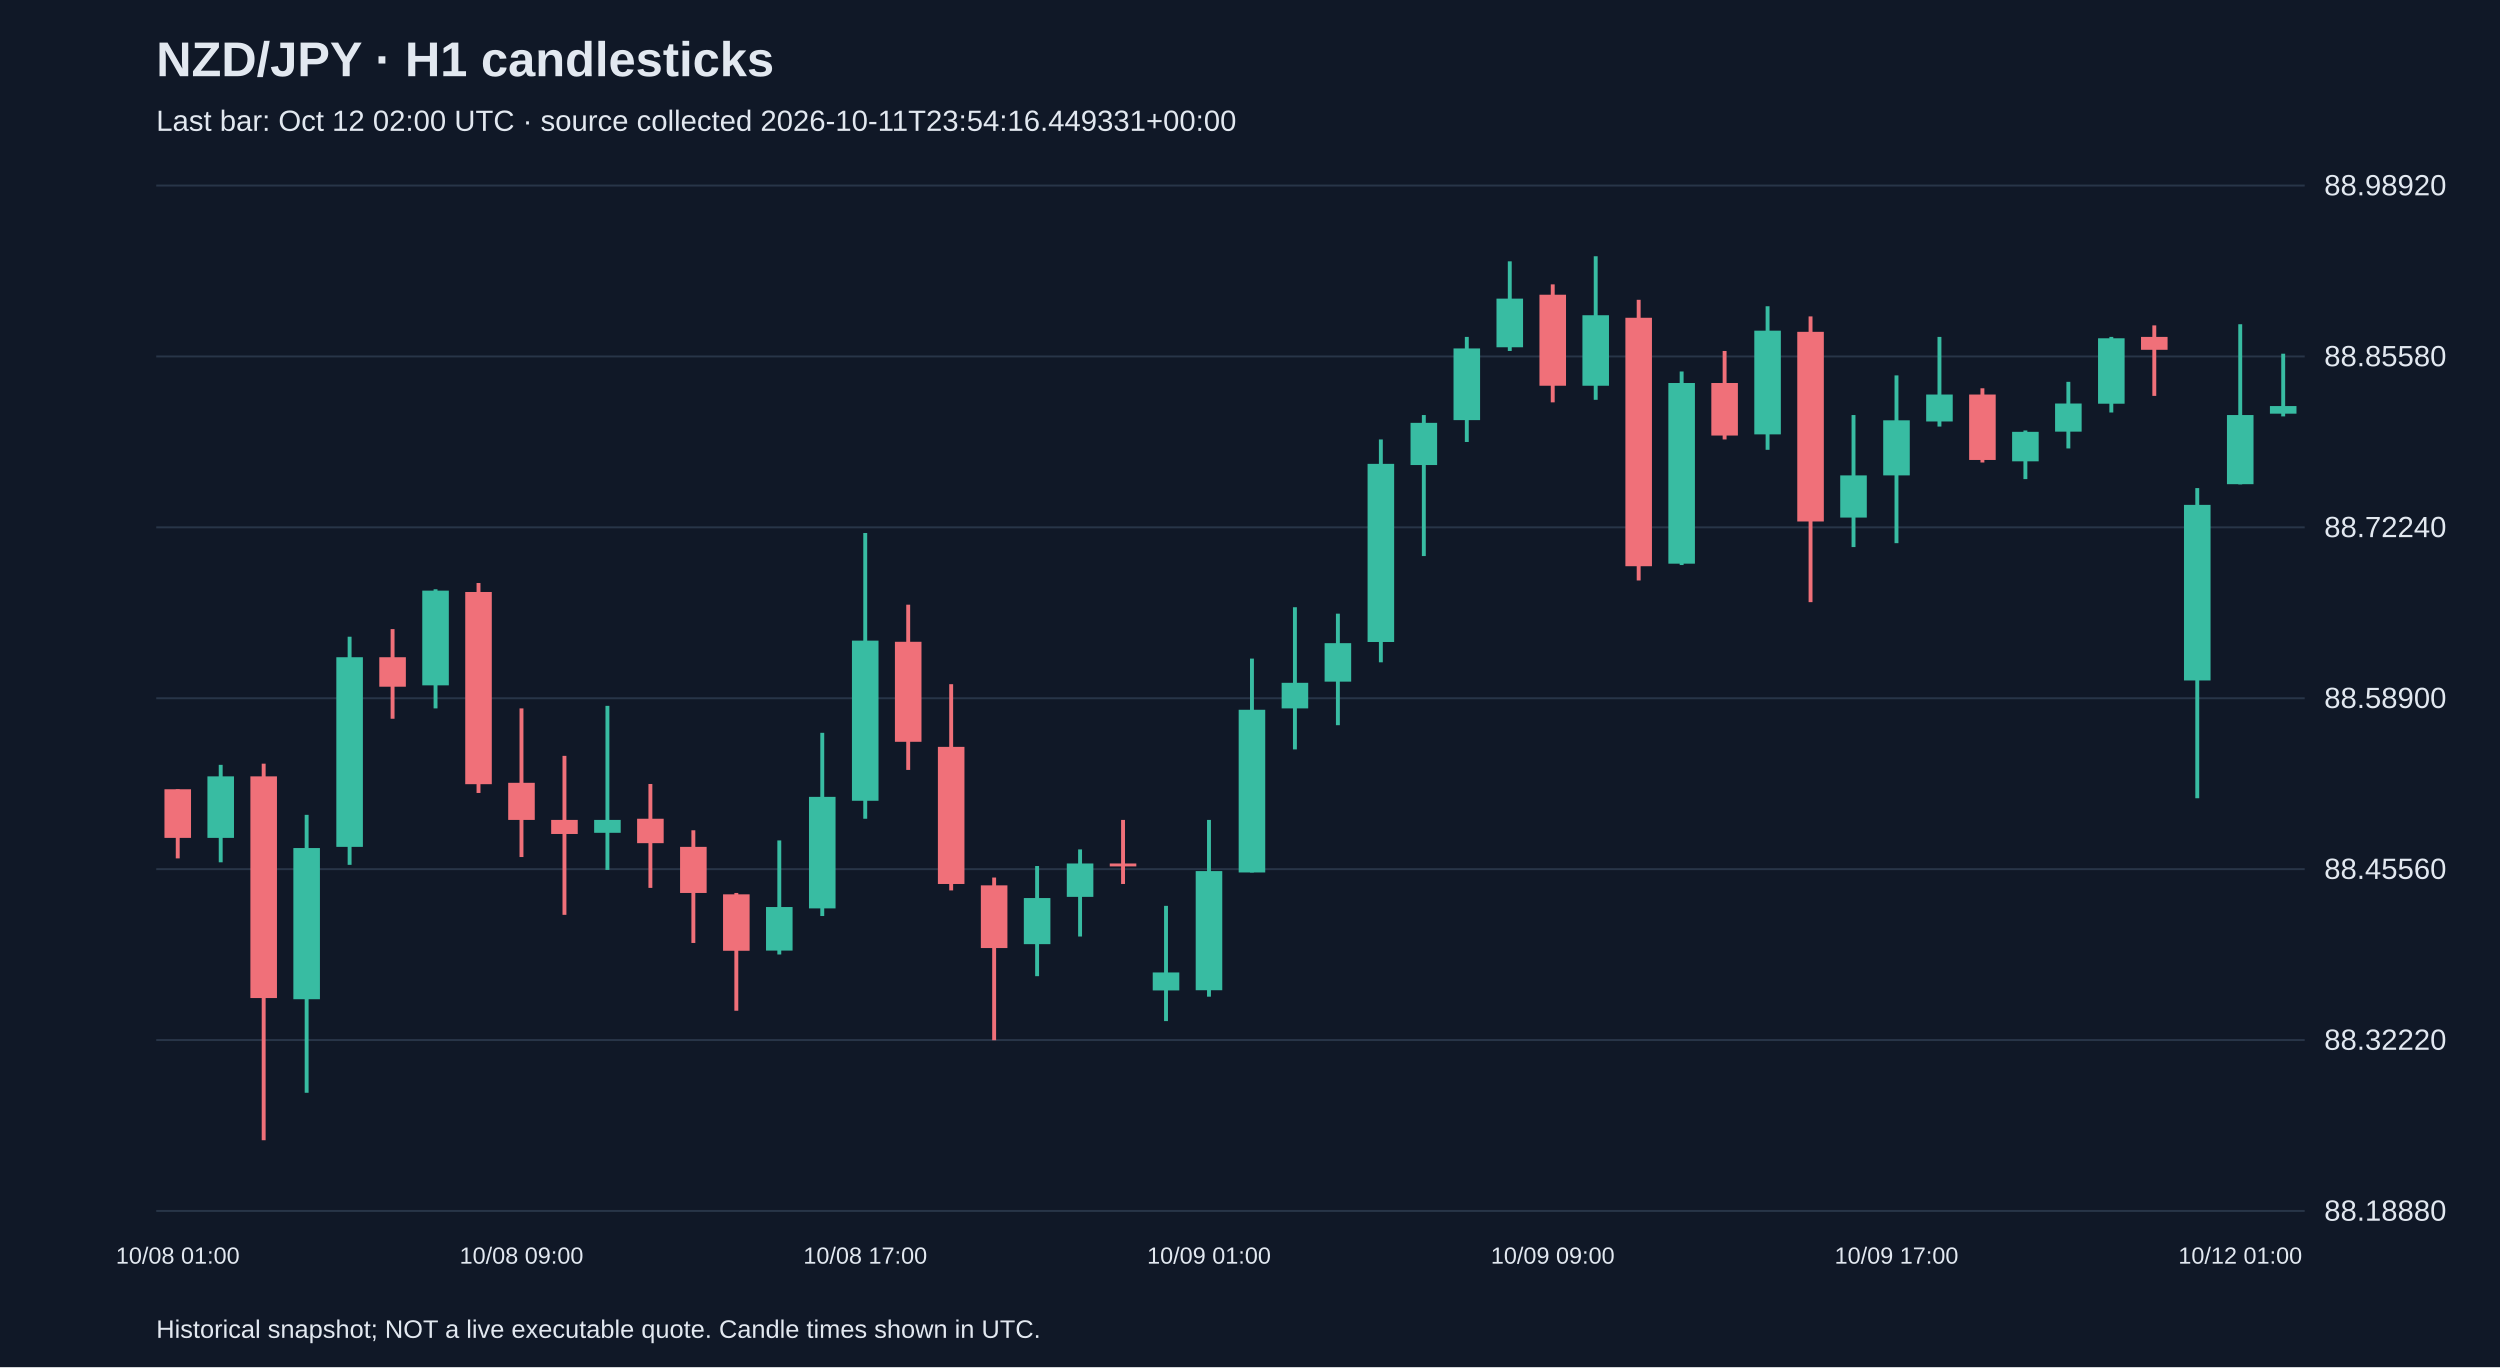
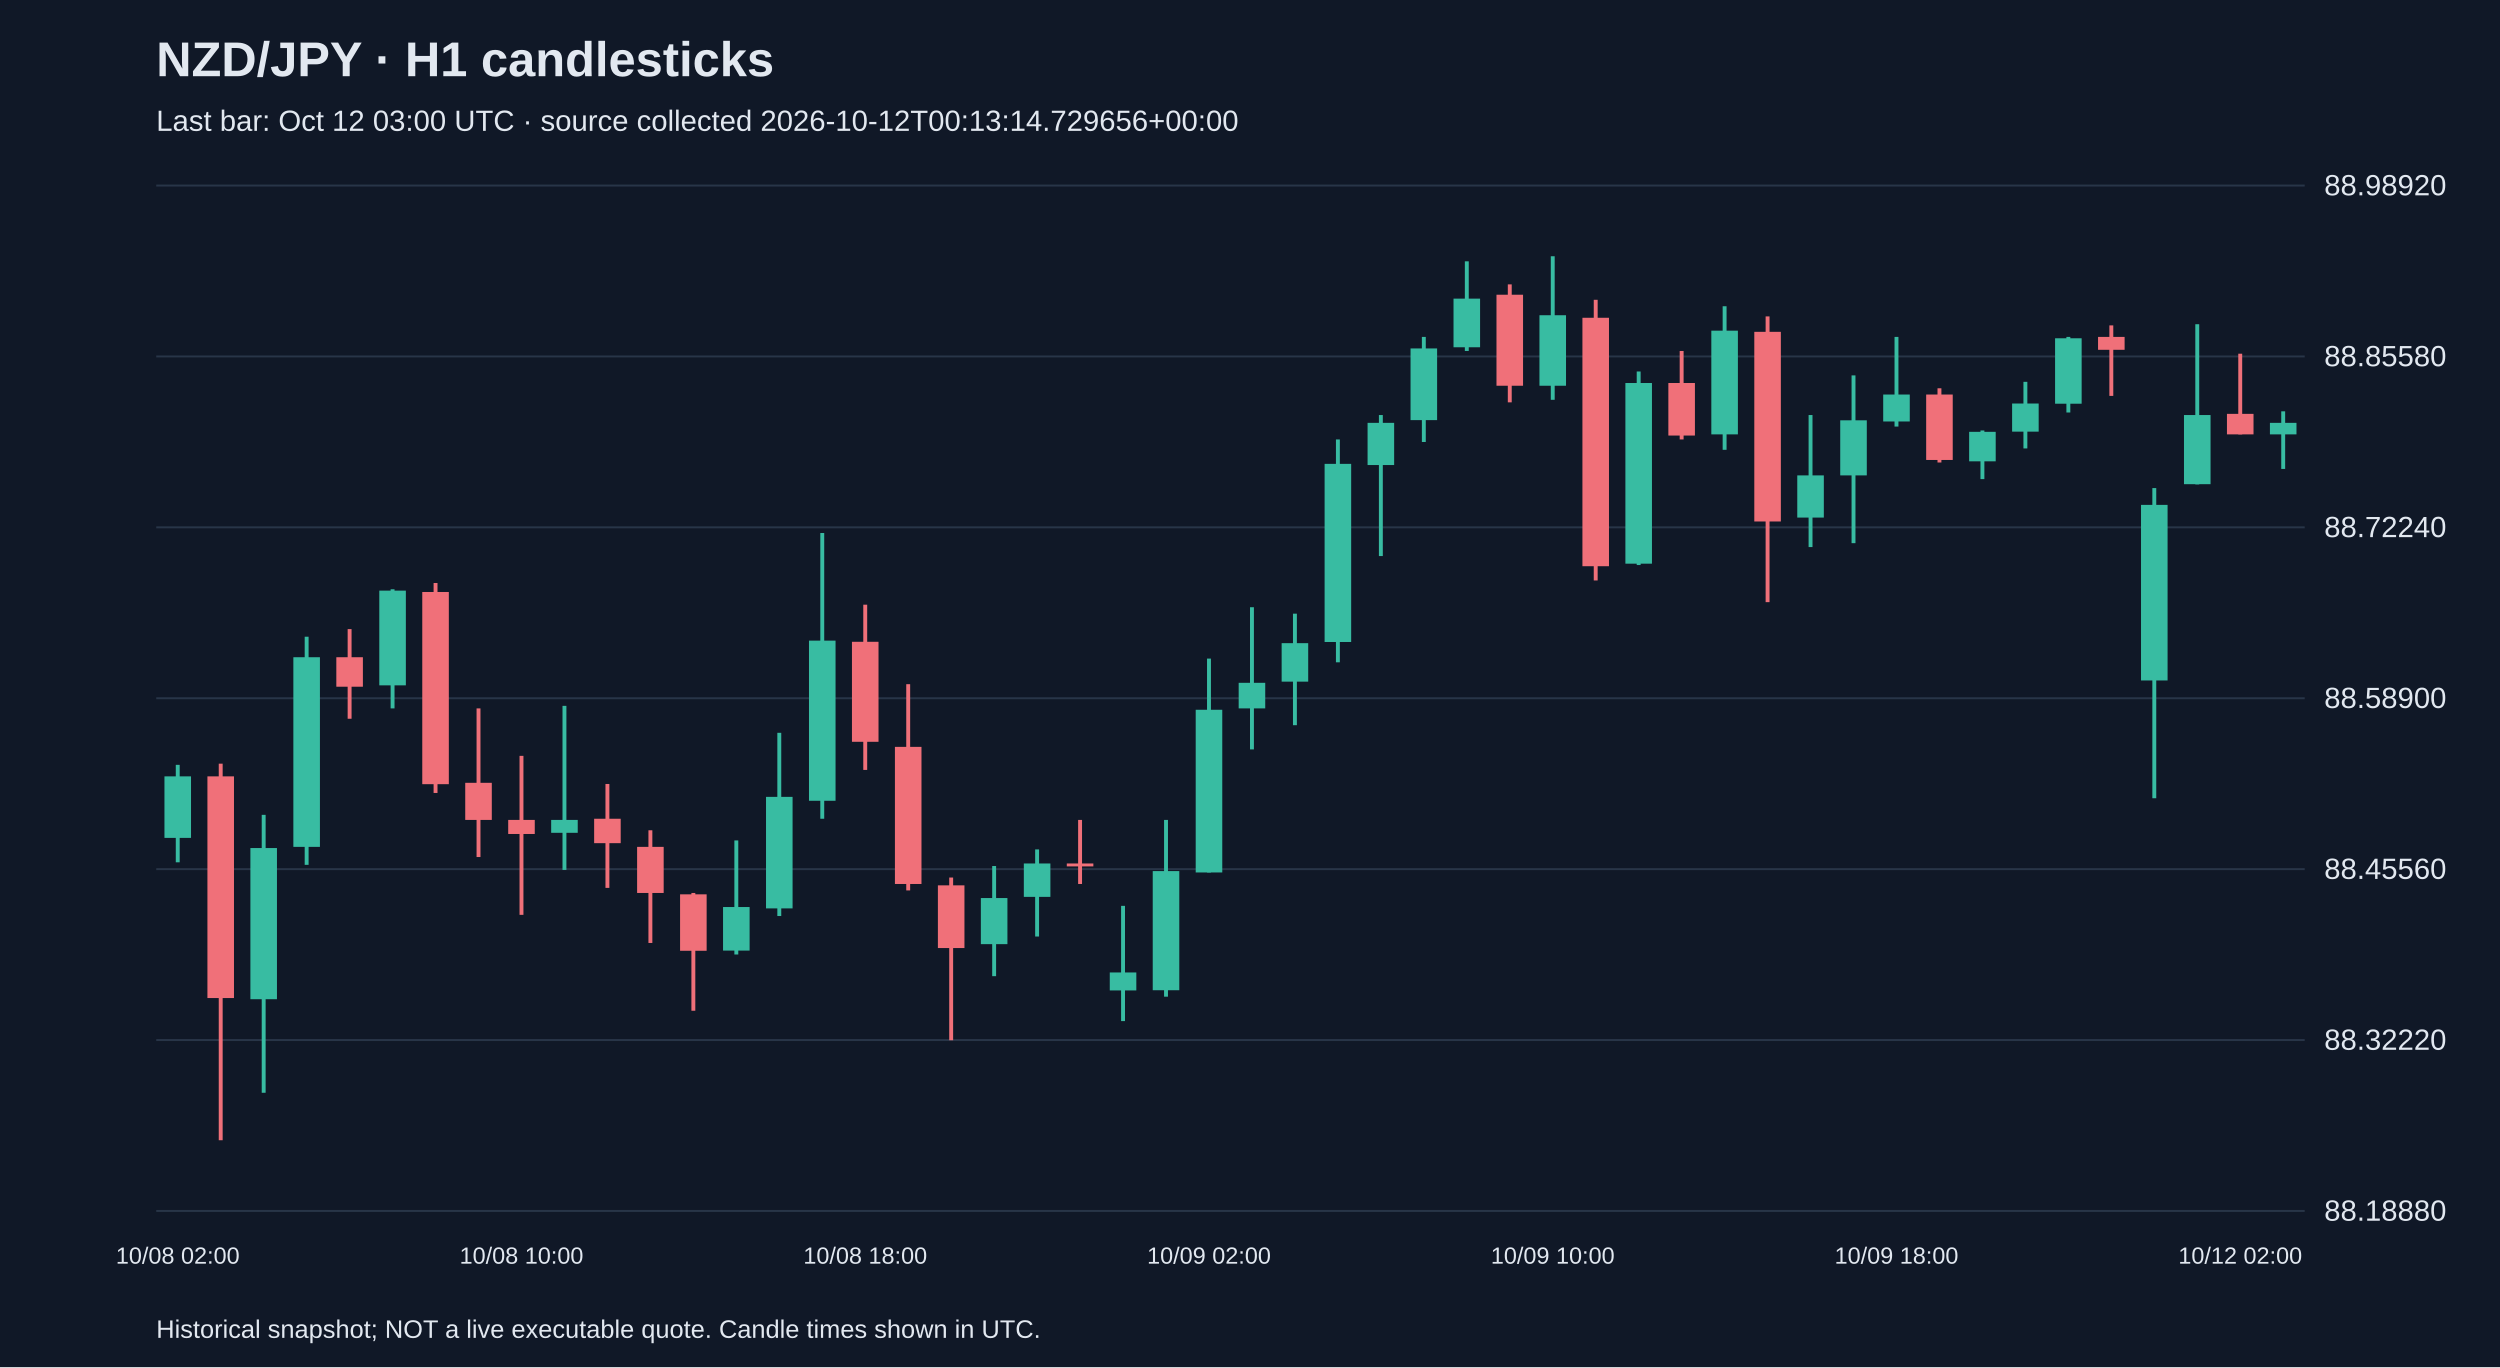
<svg xmlns="http://www.w3.org/2000/svg" viewBox="0 0 1280 700">
  <rect width="100%" height="100%" fill="#101827" />
  <style>text{font-family:Arial,sans-serif;fill:#e2e8f0}</style>
  <text x="80" y="39" font-size="25" font-weight="bold">NZD/JPY · H1 candlesticks</text>
-   <text x="80" y="67" font-size="15" fill="#a6b1c5">Last bar: Oct 12 02:00 UTC · source collected 2026-10-11T23:54:16.449331+00:00</text>
+   <text x="80" y="67" font-size="15" fill="#a6b1c5">Last bar: Oct 12 03:00 UTC · source collected 2026-10-12T00:13:14.729656+00:00</text>
  <line x1="80" y1="620.0" x2="1180" y2="620.0" stroke="#283548" />
  <text x="1190" y="625.0" font-size="15">88.18880</text>
  <line x1="80" y1="532.5" x2="1180" y2="532.5" stroke="#283548" />
  <text x="1190" y="537.5" font-size="15">88.32220</text>
  <line x1="80" y1="445.0" x2="1180" y2="445.0" stroke="#283548" />
  <text x="1190" y="450.0" font-size="15">88.45560</text>
  <line x1="80" y1="357.5" x2="1180" y2="357.5" stroke="#283548" />
  <text x="1190" y="362.5" font-size="15">88.58900</text>
  <line x1="80" y1="270.0" x2="1180" y2="270.0" stroke="#283548" />
  <text x="1190" y="275.0" font-size="15">88.72240</text>
  <line x1="80" y1="182.5" x2="1180" y2="182.5" stroke="#283548" />
  <text x="1190" y="187.5" font-size="15">88.85580</text>
  <line x1="80" y1="95.0" x2="1180" y2="95.0" stroke="#283548" />
  <text x="1190" y="100.0" font-size="15">88.98920</text>
-   <line x1="91.0" y1="404.1" x2="91.0" y2="439.5" stroke="#f07079" stroke-width="2" />
-   <rect x="84.2" y="404.1" width="13.6" height="24.9" fill="#f07079" />
-   <text x="91.0" y="647" text-anchor="middle" font-size="12">10/08 01:00</text>
-   <line x1="113.0" y1="391.6" x2="113.0" y2="441.5" stroke="#38bca2" stroke-width="2" />
-   <rect x="106.2" y="397.5" width="13.6" height="31.5" fill="#38bca2" />
-   <line x1="135.0" y1="391.0" x2="135.0" y2="583.8" stroke="#f07079" stroke-width="2" />
-   <rect x="128.2" y="397.5" width="13.6" height="113.5" fill="#f07079" />
-   <line x1="157.0" y1="417.2" x2="157.0" y2="559.5" stroke="#38bca2" stroke-width="2" />
-   <rect x="150.2" y="434.2" width="13.6" height="77.4" fill="#38bca2" />
-   <line x1="179.0" y1="326.0" x2="179.0" y2="442.8" stroke="#38bca2" stroke-width="2" />
-   <rect x="172.2" y="336.5" width="13.6" height="97.1" fill="#38bca2" />
-   <line x1="201.0" y1="322.1" x2="201.0" y2="368.0" stroke="#f07079" stroke-width="2" />
-   <rect x="194.2" y="336.5" width="13.6" height="15.1" fill="#f07079" />
-   <line x1="223.0" y1="301.7" x2="223.0" y2="362.7" stroke="#38bca2" stroke-width="2" />
-   <rect x="216.2" y="302.4" width="13.6" height="48.5" fill="#38bca2" />
-   <line x1="245.0" y1="298.5" x2="245.0" y2="406.0" stroke="#f07079" stroke-width="2" />
-   <rect x="238.2" y="303.1" width="13.6" height="98.4" fill="#f07079" />
-   <line x1="267.0" y1="362.7" x2="267.0" y2="438.8" stroke="#f07079" stroke-width="2" />
-   <rect x="260.2" y="400.8" width="13.6" height="19.0" fill="#f07079" />
-   <text x="267.0" y="647" text-anchor="middle" font-size="12">10/08 09:00</text>
-   <line x1="289.0" y1="387.0" x2="289.0" y2="468.4" stroke="#f07079" stroke-width="2" />
-   <rect x="282.2" y="419.8" width="13.6" height="7.2" fill="#f07079" />
-   <line x1="311.0" y1="361.4" x2="311.0" y2="445.4" stroke="#38bca2" stroke-width="2" />
-   <rect x="304.2" y="419.8" width="13.6" height="6.6" fill="#38bca2" />
-   <line x1="333.0" y1="401.4" x2="333.0" y2="454.6" stroke="#f07079" stroke-width="2" />
-   <rect x="326.2" y="419.2" width="13.6" height="12.5" fill="#f07079" />
-   <line x1="355.0" y1="425.1" x2="355.0" y2="482.8" stroke="#f07079" stroke-width="2" />
-   <rect x="348.2" y="433.6" width="13.6" height="23.6" fill="#f07079" />
-   <line x1="377.0" y1="457.2" x2="377.0" y2="517.5" stroke="#f07079" stroke-width="2" />
-   <rect x="370.2" y="457.9" width="13.6" height="28.9" fill="#f07079" />
-   <line x1="399.0" y1="430.3" x2="399.0" y2="488.7" stroke="#38bca2" stroke-width="2" />
-   <rect x="392.2" y="464.4" width="13.6" height="22.3" fill="#38bca2" />
-   <line x1="421.0" y1="375.2" x2="421.0" y2="469.0" stroke="#38bca2" stroke-width="2" />
-   <rect x="414.2" y="408.0" width="13.6" height="57.1" fill="#38bca2" />
-   <line x1="443.0" y1="272.9" x2="443.0" y2="419.2" stroke="#38bca2" stroke-width="2" />
-   <rect x="436.2" y="328.0" width="13.6" height="82.0" fill="#38bca2" />
-   <text x="443.0" y="647" text-anchor="middle" font-size="12">10/08 17:00</text>
-   <line x1="465.0" y1="309.6" x2="465.0" y2="394.2" stroke="#f07079" stroke-width="2" />
-   <rect x="458.2" y="328.6" width="13.6" height="51.2" fill="#f07079" />
-   <line x1="487.0" y1="350.3" x2="487.0" y2="455.9" stroke="#f07079" stroke-width="2" />
-   <rect x="480.2" y="382.4" width="13.6" height="70.2" fill="#f07079" />
-   <line x1="509.0" y1="449.3" x2="509.0" y2="532.6" stroke="#f07079" stroke-width="2" />
-   <rect x="502.2" y="453.3" width="13.6" height="32.1" fill="#f07079" />
-   <line x1="531.0" y1="443.4" x2="531.0" y2="499.8" stroke="#38bca2" stroke-width="2" />
-   <rect x="524.2" y="459.8" width="13.6" height="23.6" fill="#38bca2" />
-   <line x1="553.0" y1="434.9" x2="553.0" y2="479.5" stroke="#38bca2" stroke-width="2" />
-   <rect x="546.2" y="442.1" width="13.6" height="17.1" fill="#38bca2" />
-   <line x1="575.0" y1="419.8" x2="575.0" y2="452.6" stroke="#f07079" stroke-width="2" />
-   <rect x="568.2" y="442.1" width="13.6" height="1.5" fill="#f07079" />
-   <line x1="597.0" y1="463.8" x2="597.0" y2="522.8" stroke="#38bca2" stroke-width="2" />
-   <rect x="590.2" y="497.9" width="13.6" height="9.2" fill="#38bca2" />
-   <line x1="619.0" y1="419.8" x2="619.0" y2="510.3" stroke="#38bca2" stroke-width="2" />
-   <rect x="612.2" y="446.0" width="13.6" height="61.0" fill="#38bca2" />
-   <text x="619.0" y="647" text-anchor="middle" font-size="12">10/09 01:00</text>
-   <line x1="641.0" y1="337.2" x2="641.0" y2="446.7" stroke="#38bca2" stroke-width="2" />
-   <rect x="634.2" y="363.4" width="13.6" height="83.3" fill="#38bca2" />
-   <line x1="663.0" y1="310.9" x2="663.0" y2="383.7" stroke="#38bca2" stroke-width="2" />
-   <rect x="656.2" y="349.6" width="13.6" height="13.1" fill="#38bca2" />
-   <line x1="685.0" y1="314.2" x2="685.0" y2="371.3" stroke="#38bca2" stroke-width="2" />
-   <rect x="678.2" y="329.3" width="13.6" height="19.7" fill="#38bca2" />
-   <line x1="707.0" y1="225.0" x2="707.0" y2="339.1" stroke="#38bca2" stroke-width="2" />
-   <rect x="700.2" y="237.5" width="13.6" height="91.2" fill="#38bca2" />
-   <line x1="729.0" y1="212.5" x2="729.0" y2="284.7" stroke="#38bca2" stroke-width="2" />
-   <rect x="722.2" y="216.5" width="13.6" height="21.6" fill="#38bca2" />
-   <line x1="751.0" y1="172.5" x2="751.0" y2="226.3" stroke="#38bca2" stroke-width="2" />
-   <rect x="744.2" y="178.4" width="13.6" height="36.7" fill="#38bca2" />
-   <line x1="773.0" y1="133.8" x2="773.0" y2="179.7" stroke="#38bca2" stroke-width="2" />
-   <rect x="766.2" y="152.9" width="13.6" height="24.9" fill="#38bca2" />
-   <line x1="795.0" y1="145.6" x2="795.0" y2="206.0" stroke="#f07079" stroke-width="2" />
-   <rect x="788.2" y="150.9" width="13.6" height="46.6" fill="#f07079" />
-   <text x="795.0" y="647" text-anchor="middle" font-size="12">10/09 09:00</text>
-   <line x1="817.0" y1="131.2" x2="817.0" y2="204.7" stroke="#38bca2" stroke-width="2" />
-   <rect x="810.2" y="161.4" width="13.6" height="36.1" fill="#38bca2" />
-   <line x1="839.0" y1="153.5" x2="839.0" y2="297.2" stroke="#f07079" stroke-width="2" />
-   <rect x="832.2" y="162.7" width="13.6" height="127.2" fill="#f07079" />
-   <line x1="861.0" y1="190.2" x2="861.0" y2="289.3" stroke="#38bca2" stroke-width="2" />
-   <rect x="854.2" y="196.1" width="13.6" height="92.5" fill="#38bca2" />
-   <line x1="883.0" y1="179.7" x2="883.0" y2="225.0" stroke="#f07079" stroke-width="2" />
-   <rect x="876.2" y="196.1" width="13.6" height="26.9" fill="#f07079" />
-   <line x1="905.0" y1="156.8" x2="905.0" y2="230.3" stroke="#38bca2" stroke-width="2" />
-   <rect x="898.2" y="169.3" width="13.6" height="53.1" fill="#38bca2" />
-   <line x1="927.0" y1="162.0" x2="927.0" y2="308.3" stroke="#f07079" stroke-width="2" />
-   <rect x="920.2" y="169.9" width="13.6" height="97.1" fill="#f07079" />
-   <line x1="949.0" y1="212.5" x2="949.0" y2="280.1" stroke="#38bca2" stroke-width="2" />
-   <rect x="942.2" y="243.4" width="13.6" height="21.6" fill="#38bca2" />
-   <line x1="971.0" y1="192.2" x2="971.0" y2="278.1" stroke="#38bca2" stroke-width="2" />
-   <rect x="964.2" y="215.2" width="13.6" height="28.2" fill="#38bca2" />
-   <text x="971.0" y="647" text-anchor="middle" font-size="12">10/09 17:00</text>
-   <line x1="993.0" y1="172.5" x2="993.0" y2="218.4" stroke="#38bca2" stroke-width="2" />
-   <rect x="986.2" y="202.0" width="13.6" height="13.8" fill="#38bca2" />
-   <line x1="1015.0" y1="198.8" x2="1015.0" y2="236.8" stroke="#f07079" stroke-width="2" />
-   <rect x="1008.2" y="202.0" width="13.6" height="33.5" fill="#f07079" />
-   <line x1="1037.0" y1="220.4" x2="1037.0" y2="245.3" stroke="#38bca2" stroke-width="2" />
-   <rect x="1030.2" y="221.1" width="13.6" height="15.1" fill="#38bca2" />
-   <line x1="1059.0" y1="195.5" x2="1059.0" y2="229.6" stroke="#38bca2" stroke-width="2" />
-   <rect x="1052.2" y="206.6" width="13.6" height="14.4" fill="#38bca2" />
-   <line x1="1081.0" y1="172.5" x2="1081.0" y2="211.2" stroke="#38bca2" stroke-width="2" />
-   <rect x="1074.2" y="173.2" width="13.6" height="33.5" fill="#38bca2" />
-   <line x1="1103.0" y1="166.6" x2="1103.0" y2="202.7" stroke="#f07079" stroke-width="2" />
-   <rect x="1096.2" y="172.5" width="13.6" height="6.6" fill="#f07079" />
-   <line x1="1125.0" y1="249.9" x2="1125.0" y2="408.7" stroke="#38bca2" stroke-width="2" />
-   <rect x="1118.2" y="258.5" width="13.6" height="89.9" fill="#38bca2" />
-   <line x1="1147.0" y1="166.0" x2="1147.0" y2="248.0" stroke="#38bca2" stroke-width="2" />
-   <rect x="1140.2" y="212.5" width="13.6" height="35.4" fill="#38bca2" />
-   <text x="1147.0" y="647" text-anchor="middle" font-size="12">10/12 01:00</text>
-   <line x1="1169.0" y1="181.1" x2="1169.0" y2="213.2" stroke="#38bca2" stroke-width="2" />
-   <rect x="1162.2" y="207.9" width="13.6" height="3.9" fill="#38bca2" />
+   <line x1="91.0" y1="391.6" x2="91.0" y2="441.5" stroke="#38bca2" stroke-width="2" />
+   <rect x="84.2" y="397.5" width="13.6" height="31.5" fill="#38bca2" />
+   <text x="91.0" y="647" text-anchor="middle" font-size="12">10/08 02:00</text>
+   <line x1="113.0" y1="391.0" x2="113.0" y2="583.8" stroke="#f07079" stroke-width="2" />
+   <rect x="106.2" y="397.5" width="13.6" height="113.5" fill="#f07079" />
+   <line x1="135.0" y1="417.2" x2="135.0" y2="559.5" stroke="#38bca2" stroke-width="2" />
+   <rect x="128.2" y="434.2" width="13.6" height="77.4" fill="#38bca2" />
+   <line x1="157.0" y1="326.0" x2="157.0" y2="442.8" stroke="#38bca2" stroke-width="2" />
+   <rect x="150.2" y="336.5" width="13.6" height="97.1" fill="#38bca2" />
+   <line x1="179.0" y1="322.1" x2="179.0" y2="368.0" stroke="#f07079" stroke-width="2" />
+   <rect x="172.2" y="336.5" width="13.6" height="15.1" fill="#f07079" />
+   <line x1="201.0" y1="301.7" x2="201.0" y2="362.7" stroke="#38bca2" stroke-width="2" />
+   <rect x="194.2" y="302.4" width="13.6" height="48.5" fill="#38bca2" />
+   <line x1="223.0" y1="298.5" x2="223.0" y2="406.0" stroke="#f07079" stroke-width="2" />
+   <rect x="216.2" y="303.1" width="13.6" height="98.4" fill="#f07079" />
+   <line x1="245.0" y1="362.7" x2="245.0" y2="438.8" stroke="#f07079" stroke-width="2" />
+   <rect x="238.2" y="400.8" width="13.6" height="19.0" fill="#f07079" />
+   <line x1="267.0" y1="387.0" x2="267.0" y2="468.4" stroke="#f07079" stroke-width="2" />
+   <rect x="260.2" y="419.8" width="13.6" height="7.2" fill="#f07079" />
+   <text x="267.0" y="647" text-anchor="middle" font-size="12">10/08 10:00</text>
+   <line x1="289.0" y1="361.4" x2="289.0" y2="445.4" stroke="#38bca2" stroke-width="2" />
+   <rect x="282.2" y="419.8" width="13.6" height="6.6" fill="#38bca2" />
+   <line x1="311.0" y1="401.4" x2="311.0" y2="454.6" stroke="#f07079" stroke-width="2" />
+   <rect x="304.2" y="419.2" width="13.6" height="12.5" fill="#f07079" />
+   <line x1="333.0" y1="425.1" x2="333.0" y2="482.8" stroke="#f07079" stroke-width="2" />
+   <rect x="326.2" y="433.6" width="13.6" height="23.6" fill="#f07079" />
+   <line x1="355.0" y1="457.2" x2="355.0" y2="517.5" stroke="#f07079" stroke-width="2" />
+   <rect x="348.2" y="457.9" width="13.6" height="28.9" fill="#f07079" />
+   <line x1="377.0" y1="430.3" x2="377.0" y2="488.7" stroke="#38bca2" stroke-width="2" />
+   <rect x="370.2" y="464.4" width="13.6" height="22.3" fill="#38bca2" />
+   <line x1="399.0" y1="375.2" x2="399.0" y2="469.0" stroke="#38bca2" stroke-width="2" />
+   <rect x="392.2" y="408.0" width="13.6" height="57.1" fill="#38bca2" />
+   <line x1="421.0" y1="272.9" x2="421.0" y2="419.2" stroke="#38bca2" stroke-width="2" />
+   <rect x="414.2" y="328.0" width="13.6" height="82.0" fill="#38bca2" />
+   <line x1="443.0" y1="309.6" x2="443.0" y2="394.2" stroke="#f07079" stroke-width="2" />
+   <rect x="436.2" y="328.6" width="13.6" height="51.2" fill="#f07079" />
+   <text x="443.0" y="647" text-anchor="middle" font-size="12">10/08 18:00</text>
+   <line x1="465.0" y1="350.3" x2="465.0" y2="455.9" stroke="#f07079" stroke-width="2" />
+   <rect x="458.2" y="382.4" width="13.6" height="70.2" fill="#f07079" />
+   <line x1="487.0" y1="449.3" x2="487.0" y2="532.6" stroke="#f07079" stroke-width="2" />
+   <rect x="480.2" y="453.3" width="13.6" height="32.1" fill="#f07079" />
+   <line x1="509.0" y1="443.4" x2="509.0" y2="499.8" stroke="#38bca2" stroke-width="2" />
+   <rect x="502.2" y="459.8" width="13.6" height="23.6" fill="#38bca2" />
+   <line x1="531.0" y1="434.9" x2="531.0" y2="479.5" stroke="#38bca2" stroke-width="2" />
+   <rect x="524.2" y="442.1" width="13.6" height="17.1" fill="#38bca2" />
+   <line x1="553.0" y1="419.8" x2="553.0" y2="452.6" stroke="#f07079" stroke-width="2" />
+   <rect x="546.2" y="442.1" width="13.6" height="1.5" fill="#f07079" />
+   <line x1="575.0" y1="463.8" x2="575.0" y2="522.8" stroke="#38bca2" stroke-width="2" />
+   <rect x="568.2" y="497.9" width="13.6" height="9.2" fill="#38bca2" />
+   <line x1="597.0" y1="419.8" x2="597.0" y2="510.3" stroke="#38bca2" stroke-width="2" />
+   <rect x="590.2" y="446.0" width="13.6" height="61.0" fill="#38bca2" />
+   <line x1="619.0" y1="337.2" x2="619.0" y2="446.7" stroke="#38bca2" stroke-width="2" />
+   <rect x="612.2" y="363.4" width="13.6" height="83.3" fill="#38bca2" />
+   <text x="619.0" y="647" text-anchor="middle" font-size="12">10/09 02:00</text>
+   <line x1="641.0" y1="310.9" x2="641.0" y2="383.7" stroke="#38bca2" stroke-width="2" />
+   <rect x="634.2" y="349.6" width="13.6" height="13.1" fill="#38bca2" />
+   <line x1="663.0" y1="314.2" x2="663.0" y2="371.3" stroke="#38bca2" stroke-width="2" />
+   <rect x="656.2" y="329.3" width="13.6" height="19.7" fill="#38bca2" />
+   <line x1="685.0" y1="225.0" x2="685.0" y2="339.1" stroke="#38bca2" stroke-width="2" />
+   <rect x="678.2" y="237.5" width="13.6" height="91.2" fill="#38bca2" />
+   <line x1="707.0" y1="212.5" x2="707.0" y2="284.7" stroke="#38bca2" stroke-width="2" />
+   <rect x="700.2" y="216.5" width="13.6" height="21.6" fill="#38bca2" />
+   <line x1="729.0" y1="172.5" x2="729.0" y2="226.3" stroke="#38bca2" stroke-width="2" />
+   <rect x="722.2" y="178.4" width="13.6" height="36.7" fill="#38bca2" />
+   <line x1="751.0" y1="133.8" x2="751.0" y2="179.7" stroke="#38bca2" stroke-width="2" />
+   <rect x="744.2" y="152.9" width="13.6" height="24.9" fill="#38bca2" />
+   <line x1="773.0" y1="145.6" x2="773.0" y2="206.0" stroke="#f07079" stroke-width="2" />
+   <rect x="766.2" y="150.9" width="13.6" height="46.6" fill="#f07079" />
+   <line x1="795.0" y1="131.2" x2="795.0" y2="204.7" stroke="#38bca2" stroke-width="2" />
+   <rect x="788.2" y="161.4" width="13.6" height="36.1" fill="#38bca2" />
+   <text x="795.0" y="647" text-anchor="middle" font-size="12">10/09 10:00</text>
+   <line x1="817.0" y1="153.5" x2="817.0" y2="297.2" stroke="#f07079" stroke-width="2" />
+   <rect x="810.2" y="162.7" width="13.6" height="127.2" fill="#f07079" />
+   <line x1="839.0" y1="190.2" x2="839.0" y2="289.3" stroke="#38bca2" stroke-width="2" />
+   <rect x="832.2" y="196.1" width="13.6" height="92.5" fill="#38bca2" />
+   <line x1="861.0" y1="179.7" x2="861.0" y2="225.0" stroke="#f07079" stroke-width="2" />
+   <rect x="854.2" y="196.1" width="13.6" height="26.9" fill="#f07079" />
+   <line x1="883.0" y1="156.8" x2="883.0" y2="230.3" stroke="#38bca2" stroke-width="2" />
+   <rect x="876.2" y="169.3" width="13.6" height="53.1" fill="#38bca2" />
+   <line x1="905.0" y1="162.0" x2="905.0" y2="308.3" stroke="#f07079" stroke-width="2" />
+   <rect x="898.2" y="169.9" width="13.6" height="97.1" fill="#f07079" />
+   <line x1="927.0" y1="212.5" x2="927.0" y2="280.1" stroke="#38bca2" stroke-width="2" />
+   <rect x="920.2" y="243.4" width="13.6" height="21.6" fill="#38bca2" />
+   <line x1="949.0" y1="192.2" x2="949.0" y2="278.1" stroke="#38bca2" stroke-width="2" />
+   <rect x="942.2" y="215.2" width="13.6" height="28.2" fill="#38bca2" />
+   <line x1="971.0" y1="172.5" x2="971.0" y2="218.4" stroke="#38bca2" stroke-width="2" />
+   <rect x="964.2" y="202.0" width="13.6" height="13.8" fill="#38bca2" />
+   <text x="971.0" y="647" text-anchor="middle" font-size="12">10/09 18:00</text>
+   <line x1="993.0" y1="198.8" x2="993.0" y2="236.8" stroke="#f07079" stroke-width="2" />
+   <rect x="986.2" y="202.0" width="13.6" height="33.5" fill="#f07079" />
+   <line x1="1015.0" y1="220.4" x2="1015.0" y2="245.3" stroke="#38bca2" stroke-width="2" />
+   <rect x="1008.2" y="221.1" width="13.6" height="15.1" fill="#38bca2" />
+   <line x1="1037.0" y1="195.5" x2="1037.0" y2="229.6" stroke="#38bca2" stroke-width="2" />
+   <rect x="1030.2" y="206.6" width="13.6" height="14.4" fill="#38bca2" />
+   <line x1="1059.0" y1="172.5" x2="1059.0" y2="211.2" stroke="#38bca2" stroke-width="2" />
+   <rect x="1052.2" y="173.2" width="13.6" height="33.5" fill="#38bca2" />
+   <line x1="1081.0" y1="166.6" x2="1081.0" y2="202.7" stroke="#f07079" stroke-width="2" />
+   <rect x="1074.2" y="172.5" width="13.6" height="6.6" fill="#f07079" />
+   <line x1="1103.0" y1="249.9" x2="1103.0" y2="408.7" stroke="#38bca2" stroke-width="2" />
+   <rect x="1096.2" y="258.5" width="13.6" height="89.9" fill="#38bca2" />
+   <line x1="1125.0" y1="166.0" x2="1125.0" y2="248.0" stroke="#38bca2" stroke-width="2" />
+   <rect x="1118.2" y="212.5" width="13.6" height="35.4" fill="#38bca2" />
+   <line x1="1147.0" y1="181.1" x2="1147.0" y2="222.4" stroke="#f07079" stroke-width="2" />
+   <rect x="1140.2" y="211.9" width="13.6" height="10.5" fill="#f07079" />
+   <text x="1147.0" y="647" text-anchor="middle" font-size="12">10/12 02:00</text>
+   <line x1="1169.0" y1="210.6" x2="1169.0" y2="240.1" stroke="#38bca2" stroke-width="2" />
+   <rect x="1162.2" y="216.5" width="13.6" height="5.9" fill="#38bca2" />
  <text x="80" y="685" font-size="13">Historical snapshot; NOT a live executable quote. Candle times shown in UTC.</text>
</svg>
